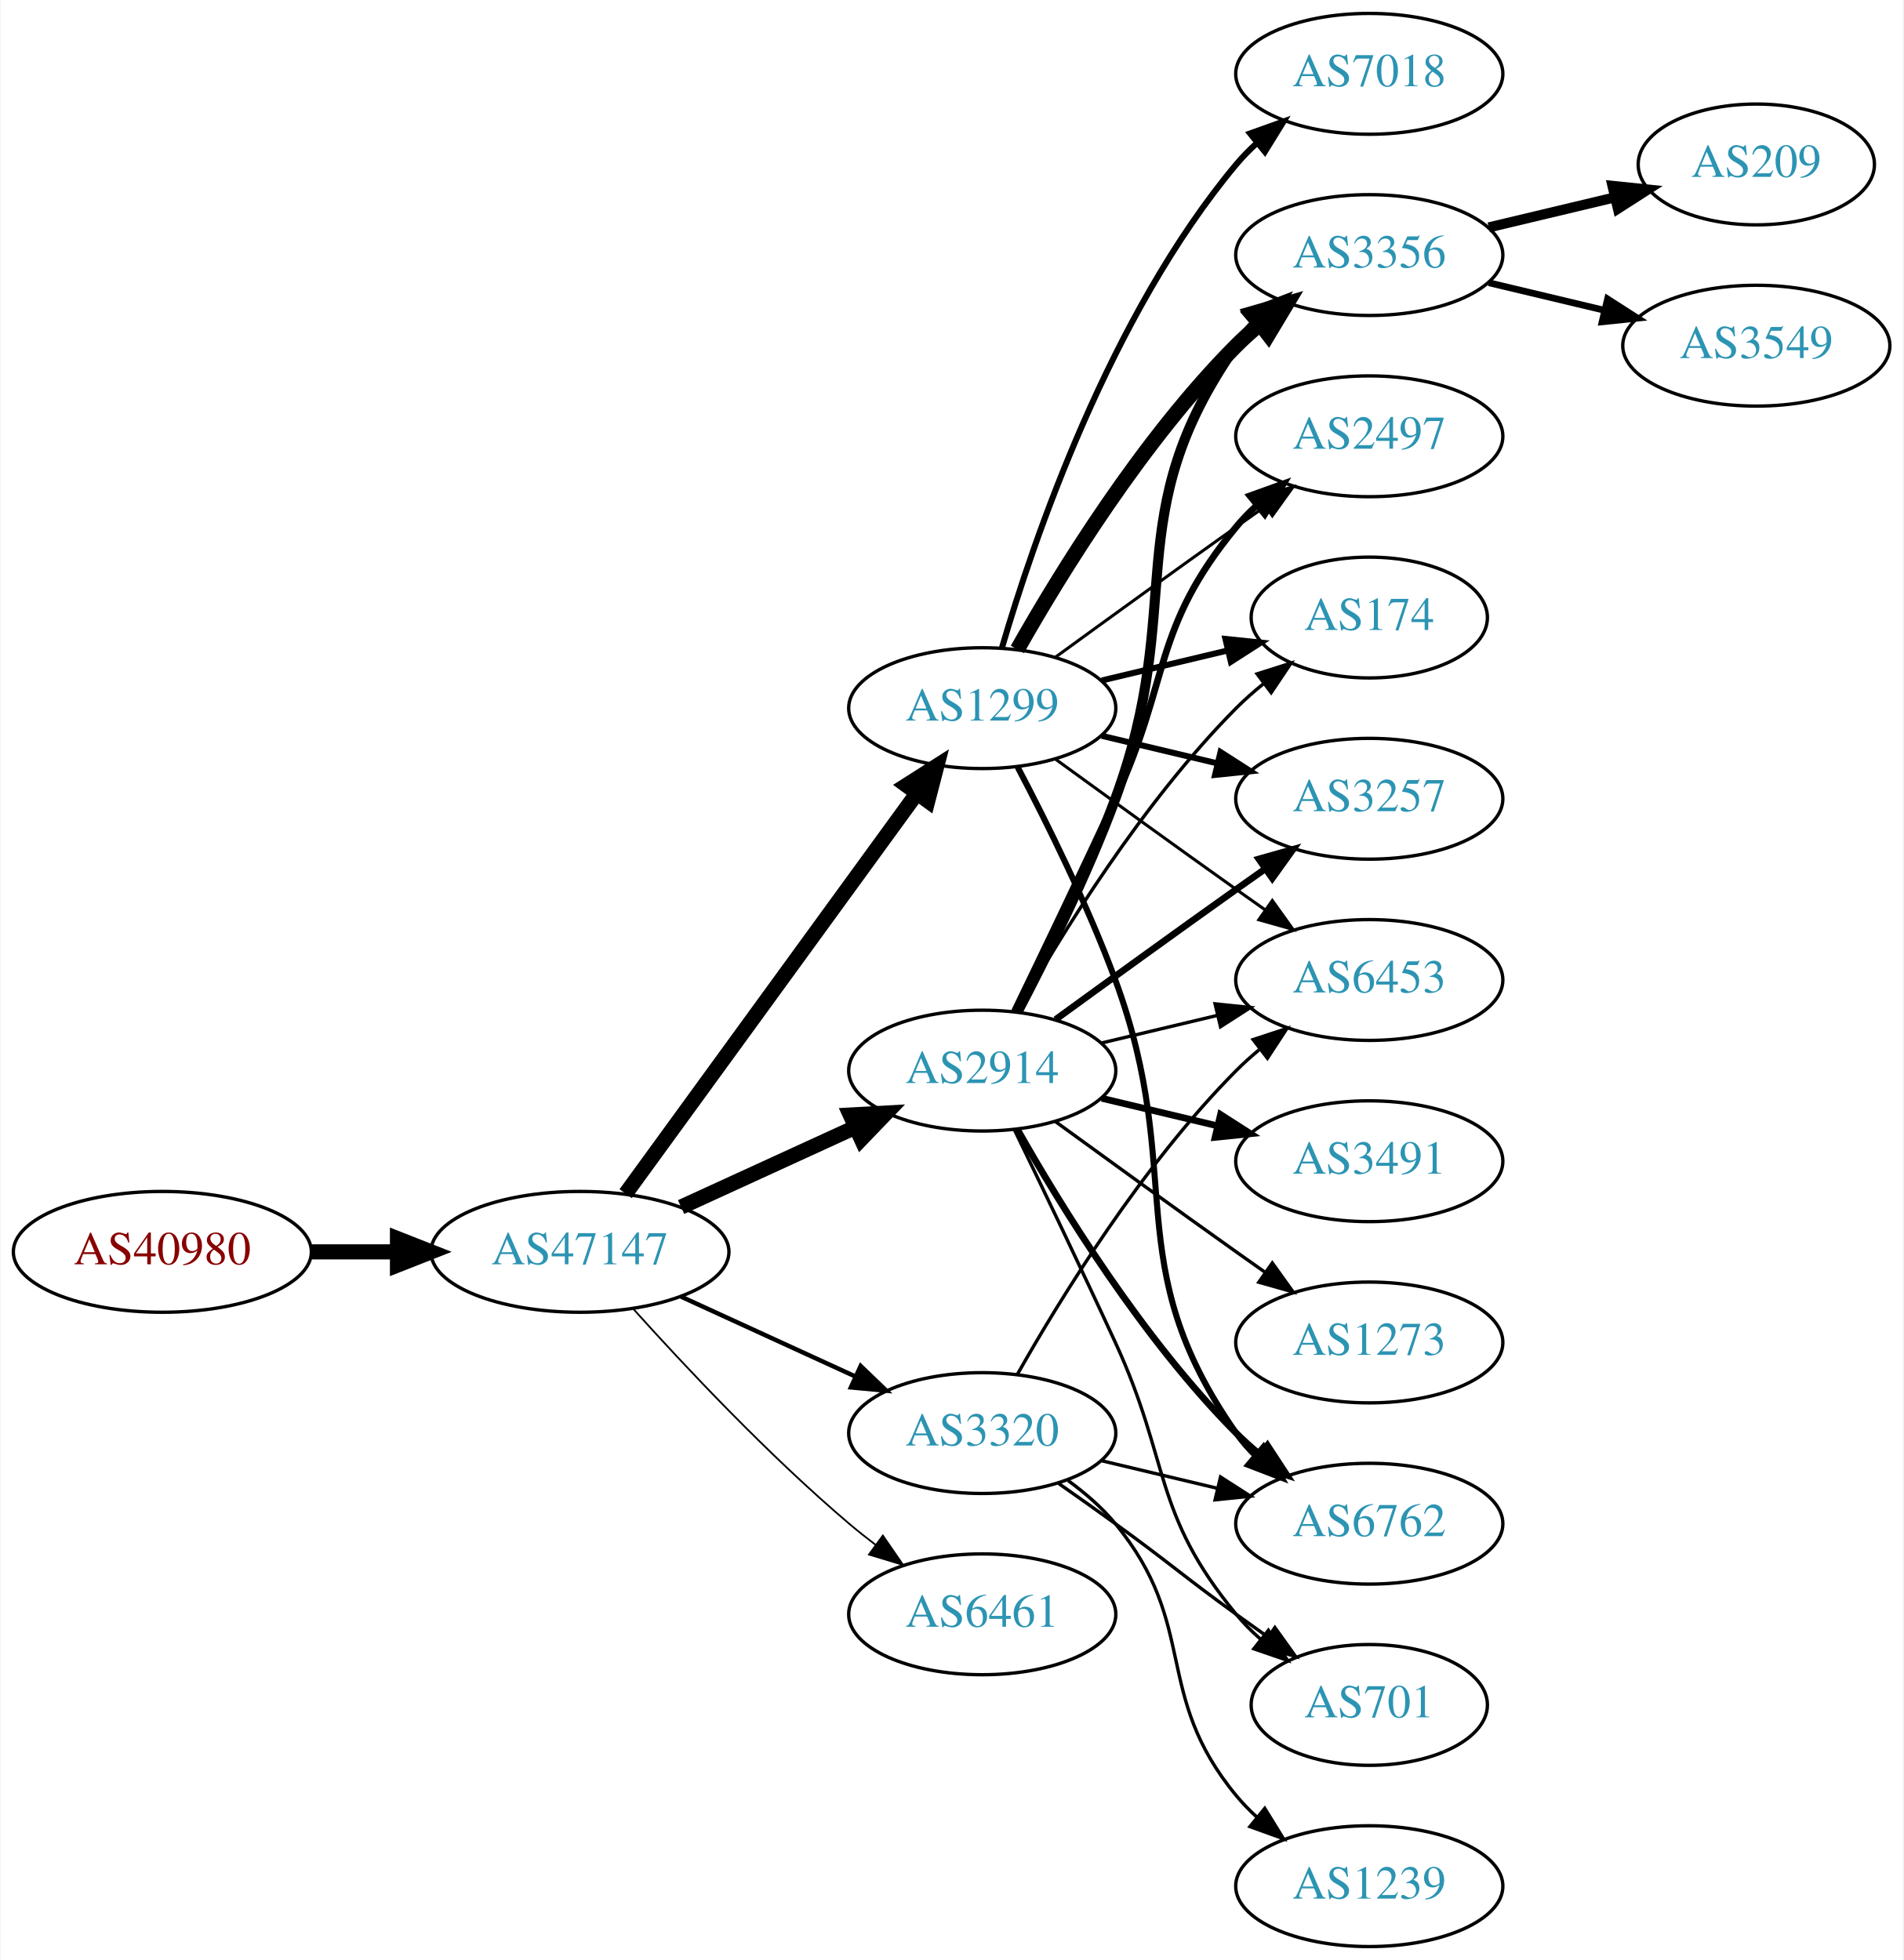
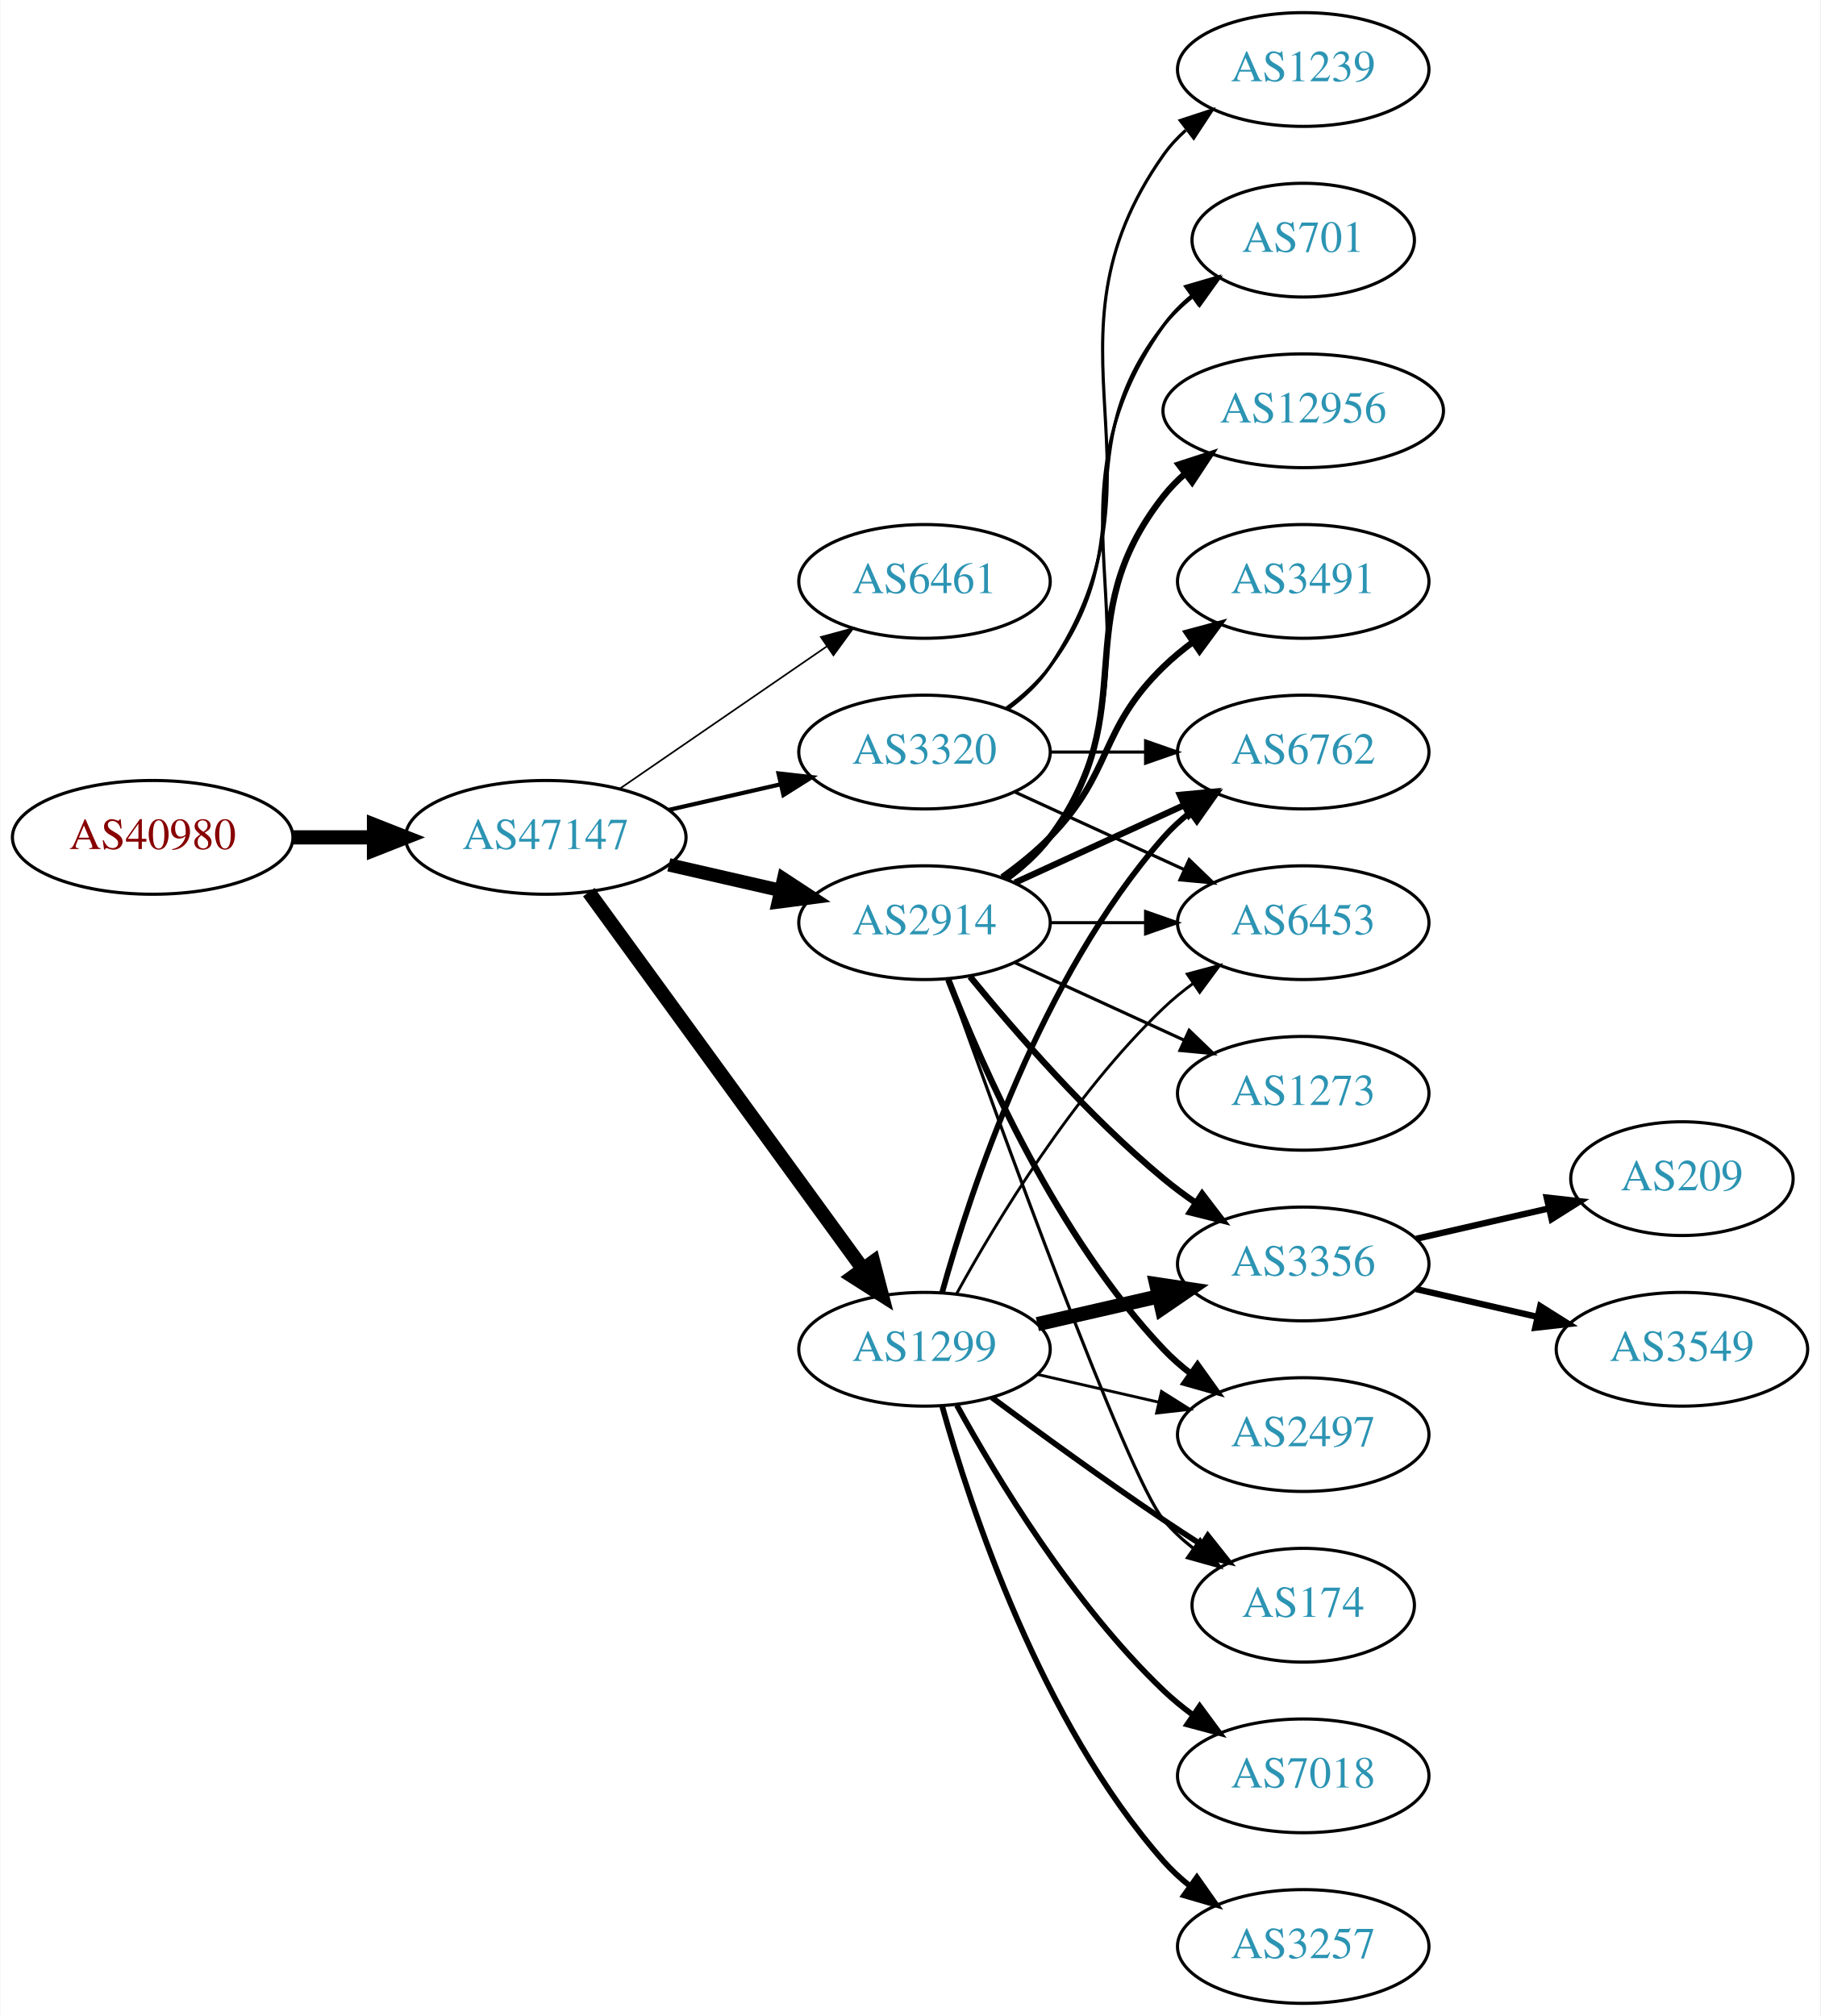
- <svg xmlns="http://www.w3.org/2000/svg" xmlns:xlink="http://www.w3.org/1999/xlink" width="567pt" height="584pt" viewBox="0.00 0.00 566.66 584.00">
-   <g id="graph0" class="graph" transform="scale(1 1) rotate(0) translate(4 580)">
-     <polygon fill="white" stroke="none" points="-4,4 -4,-580 562.663,-580 562.663,4 -4,4" />
+ <svg xmlns="http://www.w3.org/2000/svg" xmlns:xlink="http://www.w3.org/1999/xlink" width="576pt" height="638pt" viewBox="0.00 0.00 575.76 638.00">
+   <g id="graph0" class="graph" transform="scale(1 1) rotate(0) translate(4 634)">
+     <polygon fill="white" stroke="none" points="-4,4 -4,-634 571.762,-634 571.762,4 -4,4" />
    <g id="node1" class="node">
      <g id="a_node1">
        <a xlink:href="/asn/40980" xlink:title="AS40980 ~ powered by ANX [AT]">
-           <ellipse fill="#ffffff" stroke="black" cx="44.196" cy="-207" rx="44.393" ry="18" />
-           <text text-anchor="middle" x="44.196" y="-203.3" font-family="Times,serif" font-size="14.00" fill="#880000">AS40980</text>
+           <ellipse fill="#ffffff" stroke="black" cx="44.196" cy="-369" rx="44.393" ry="18" />
+           <text text-anchor="middle" x="44.196" y="-365.3" font-family="Times,serif" font-size="14.00" fill="#880000">AS40980</text>
        </a>
      </g>
    </g>
    <g id="node2" class="node">
      <g id="a_node2">
        <a xlink:href="/asn/47147" xlink:title="AS47147 ~ ANEXIA Internetdienstleistungs GmbH [AT]">
-           <ellipse fill="#ffffff" stroke="black" cx="168.588" cy="-207" rx="44.393" ry="18" />
-           <text text-anchor="middle" x="168.588" y="-203.3" font-family="Times,serif" font-size="14.00" fill="#2c94b3">AS47147</text>
+           <ellipse fill="#ffffff" stroke="black" cx="168.588" cy="-369" rx="44.393" ry="18" />
+           <text text-anchor="middle" x="168.588" y="-365.3" font-family="Times,serif" font-size="14.00" fill="#2c94b3">AS47147</text>
        </a>
      </g>
    </g>
    <g id="edge1" class="edge">
-       <path fill="none" stroke="black" stroke-width="4.5" d="M88.692,-207C96.898,-207 105.569,-207 114.041,-207" />
-       <polygon fill="black" stroke="black" stroke-width="4.5" points="114.233,-210.938 124.233,-207 114.233,-203.063 114.233,-210.938" />
+       <path fill="none" stroke="black" stroke-width="4.5" d="M88.692,-369C96.898,-369 105.569,-369 114.041,-369" />
+       <polygon fill="black" stroke="black" stroke-width="4.5" points="114.233,-372.938 124.233,-369 114.233,-365.063 114.233,-372.938" />
    </g>
    <g id="node3" class="node">
      <g id="a_node3">
-         <a xlink:href="/asn/1299" xlink:title="AS1299 ~ Telia Carrier [EU]">
-           <ellipse fill="#ffffff" stroke="black" cx="288.431" cy="-369" rx="39.794" ry="18" />
-           <text text-anchor="middle" x="288.431" y="-365.3" font-family="Times,serif" font-size="14.00" fill="#2c94b3">AS1299</text>
+         <a xlink:href="/asn/6461" xlink:title="AS6461 ~ Zayo Bandwidth [US]">
+           <ellipse fill="#ffffff" stroke="black" cx="288.431" cy="-450" rx="39.794" ry="18" />
+           <text text-anchor="middle" x="288.431" y="-446.3" font-family="Times,serif" font-size="14.00" fill="#2c94b3">AS6461</text>
        </a>
      </g>
    </g>
    <g id="edge2" class="edge">
-       <path fill="none" stroke="black" stroke-width="4.5" d="M182.199,-224.337C203.02,-252.96 244.683,-310.233 268.871,-343.486" />
-       <polygon fill="black" stroke="black" stroke-width="4.5" points="265.844,-346.017 274.91,-351.788 272.212,-341.385 265.844,-346.017" />
+       <path fill="none" stroke="black" stroke-width="0.529" d="M192.031,-384.426C210.612,-397.198 237.173,-415.455 257.553,-429.463" />
+       <polygon fill="black" stroke="black" stroke-width="0.529" points="255.643,-432.398 265.867,-435.178 259.609,-426.629 255.643,-432.398" />
    </g>
    <g id="node4" class="node">
      <g id="a_node4">
        <a xlink:href="/asn/2914" xlink:title="AS2914 ~ NTT America, Inc. [US]">
-           <ellipse fill="#ffffff" stroke="black" cx="288.431" cy="-261" rx="39.794" ry="18" />
-           <text text-anchor="middle" x="288.431" y="-257.3" font-family="Times,serif" font-size="14.00" fill="#2c94b3">AS2914</text>
+           <ellipse fill="#ffffff" stroke="black" cx="288.431" cy="-342" rx="39.794" ry="18" />
+           <text text-anchor="middle" x="288.431" y="-338.3" font-family="Times,serif" font-size="14.00" fill="#2c94b3">AS2914</text>
        </a>
      </g>
    </g>
    <g id="edge3" class="edge">
-       <path fill="none" stroke="black" stroke-width="4.5" d="M198.718,-220.348C214.329,-227.502 233.727,-236.391 250.399,-244.03" />
-       <polygon fill="black" stroke="black" stroke-width="4.5" points="249.119,-247.775 259.851,-248.362 252.4,-240.616 249.119,-247.775" />
+       <path fill="none" stroke="black" stroke-width="4.235" d="M207.523,-360.308C218.764,-357.733 231.176,-354.889 242.799,-352.226" />
+       <polygon fill="black" stroke="black" stroke-width="4.235" points="243.841,-355.789 252.761,-349.943 242.186,-348.565 243.841,-355.789" />
    </g>
    <g id="node5" class="node">
      <g id="a_node5">
        <a xlink:href="/asn/3320" xlink:title="AS3320 ~ DTAG [DE]">
-           <ellipse fill="#ffffff" stroke="black" cx="288.431" cy="-153" rx="39.794" ry="18" />
-           <text text-anchor="middle" x="288.431" y="-149.3" font-family="Times,serif" font-size="14.00" fill="#2c94b3">AS3320</text>
+           <ellipse fill="#ffffff" stroke="black" cx="288.431" cy="-396" rx="39.794" ry="18" />
+           <text text-anchor="middle" x="288.431" y="-392.3" font-family="Times,serif" font-size="14.00" fill="#2c94b3">AS3320</text>
        </a>
      </g>
    </g>
    <g id="edge4" class="edge">
-       <path fill="none" stroke="black" stroke-width="1.324" d="M198.718,-193.652C214.329,-186.498 233.727,-177.609 250.399,-169.97" />
-       <polygon fill="black" stroke="black" stroke-width="1.324" points="252.218,-172.986 259.851,-165.638 249.302,-166.622 252.218,-172.986" />
+       <path fill="none" stroke="black" stroke-width="1.324" d="M207.523,-377.692C218.764,-380.267 231.176,-383.111 242.799,-385.774" />
+       <polygon fill="black" stroke="black" stroke-width="1.324" points="242.232,-389.235 252.761,-388.057 243.795,-382.412 242.232,-389.235" />
    </g>
    <g id="node6" class="node">
      <g id="a_node6">
-         <a xlink:href="/asn/6461" xlink:title="AS6461 ~ Zayo Bandwidth [US]">
-           <ellipse fill="#ffffff" stroke="black" cx="288.431" cy="-99" rx="39.794" ry="18" />
-           <text text-anchor="middle" x="288.431" y="-95.3" font-family="Times,serif" font-size="14.00" fill="#2c94b3">AS6461</text>
+         <a xlink:href="/asn/1299" xlink:title="AS1299 ~ Telia Carrier [EU]">
+           <ellipse fill="#ffffff" stroke="black" cx="288.431" cy="-207" rx="39.794" ry="18" />
+           <text text-anchor="middle" x="288.431" y="-203.3" font-family="Times,serif" font-size="14.00" fill="#2c94b3">AS1299</text>
        </a>
      </g>
    </g>
    <g id="edge5" class="edge">
-       <path fill="none" stroke="black" stroke-width="0.529" d="M184.521,-189.956C199.847,-172.903 224.782,-146.35 248.784,-126 251.281,-123.883 253.942,-121.768 256.653,-119.707" />
-       <polygon fill="black" stroke="black" stroke-width="0.529" points="258.819,-122.459 264.83,-113.734 254.69,-116.806 258.819,-122.459" />
+       <path fill="none" stroke="black" stroke-width="4.5" d="M182.199,-351.663C203.02,-323.04 244.683,-265.767 268.871,-232.514" />
+       <polygon fill="black" stroke="black" stroke-width="4.5" points="272.212,-234.615 274.91,-224.212 265.844,-229.983 272.212,-234.615" />
    </g>
    <g id="node7" class="node">
      <g id="a_node7">
-         <a xlink:href="/asn/3257" xlink:title="AS3257 ~ GTT [DE]">
-           <ellipse fill="#ffffff" stroke="black" cx="403.724" cy="-342" rx="39.794" ry="18" />
-           <text text-anchor="middle" x="403.724" y="-338.3" font-family="Times,serif" font-size="14.00" fill="#2c94b3">AS3257</text>
-         </a>
-       </g>
+         <a xlink:href="/asn/701" xlink:title="AS701 ~ UUNET [US]">
+           <ellipse fill="#ffffff" stroke="black" cx="408.273" cy="-558" rx="35.194" ry="18" />
+           <text text-anchor="middle" x="408.273" y="-554.3" font-family="Times,serif" font-size="14.00" fill="#2c94b3">AS701</text>
+         </a>
+       </g>
+     </g>
+     <g id="edge25" class="edge">
+       <path fill="none" stroke="black" d="M314.75,-355.607C319.806,-359.351 324.617,-363.831 328.077,-369 369.102,-430.294 321.498,-470.775 364.077,-531 366.547,-534.493 369.626,-537.63 372.995,-540.421" />
+       <polygon fill="black" stroke="black" points="371.064,-543.343 381.235,-546.31 375.134,-537.648 371.064,-543.343" />
+     </g>
+     <g id="node9" class="node">
+       <g id="a_node9">
+         <a xlink:href="/asn/6762" xlink:title="AS6762 ~ TELECOM ITALIA SPARKLE S.p.A. [IT]">
+           <ellipse fill="#ffffff" stroke="black" cx="408.273" cy="-396" rx="39.794" ry="18" />
+           <text text-anchor="middle" x="408.273" y="-392.3" font-family="Times,serif" font-size="14.00" fill="#2c94b3">AS6762</text>
+         </a>
+       </g>
+     </g>
+     <g id="edge20" class="edge">
+       <path fill="none" stroke="black" stroke-width="2" d="M317.06,-354.661C333.017,-361.973 353.287,-371.261 370.57,-379.181" />
+       <polygon fill="black" stroke="black" stroke-width="2" points="369.269,-382.435 379.818,-383.419 372.185,-376.071 369.269,-382.435" />
+     </g>
+     <g id="node10" class="node">
+       <g id="a_node10">
+         <a xlink:href="/asn/6453" xlink:title="AS6453 ~ TATA COMMUNICATIONS (AMERICA) INC [US]">
+           <ellipse fill="#ffffff" stroke="black" cx="408.273" cy="-342" rx="39.794" ry="18" />
+           <text text-anchor="middle" x="408.273" y="-338.3" font-family="Times,serif" font-size="14.00" fill="#2c94b3">AS6453</text>
+         </a>
+       </g>
+     </g>
+     <g id="edge27" class="edge">
+       <path fill="none" stroke="black" d="M328.343,-342C337.897,-342 348.246,-342 358.209,-342" />
+       <polygon fill="black" stroke="black" points="358.402,-345.5 368.402,-342 358.402,-338.5 358.402,-345.5" />
+     </g>
+     <g id="node12" class="node">
+       <g id="a_node12">
+         <a xlink:href="/asn/3356" xlink:title="AS3356 ~ Level 3 Parent, LLC [US]">
+           <ellipse fill="#ffffff" stroke="black" cx="408.273" cy="-234" rx="39.794" ry="18" />
+           <text text-anchor="middle" x="408.273" y="-230.3" font-family="Times,serif" font-size="14.00" fill="#2c94b3">AS3356</text>
+         </a>
+       </g>
+     </g>
+     <g id="edge19" class="edge">
+       <path fill="none" stroke="black" stroke-width="2" d="M302.85,-324.935C316.964,-307.625 340.379,-280.655 364.077,-261 367.294,-258.332 370.794,-255.73 374.365,-253.259" />
+       <polygon fill="black" stroke="black" stroke-width="2" points="376.288,-256.183 382.721,-247.764 372.442,-250.334 376.288,-256.183" />
+     </g>
+     <g id="node13" class="node">
+       <g id="a_node13">
+         <a xlink:href="/asn/2497" xlink:title="AS2497 ~ Internet Initiative Japan Inc. [JP]">
+           <ellipse fill="#ffffff" stroke="black" cx="408.273" cy="-180" rx="39.794" ry="18" />
+           <text text-anchor="middle" x="408.273" y="-176.3" font-family="Times,serif" font-size="14.00" fill="#2c94b3">AS2497</text>
+         </a>
+       </g>
+     </g>
+     <g id="edge23" class="edge">
+       <path fill="none" stroke="black" stroke-width="2" d="M295.954,-324.006C306.704,-296.272 330.362,-242.571 364.077,-207 366.663,-204.272 369.581,-201.706 372.649,-199.323" />
+       <polygon fill="black" stroke="black" stroke-width="2" points="374.827,-202.07 380.997,-193.457 370.803,-196.342 374.827,-202.07" />
+     </g>
+     <g id="node15" class="node">
+       <g id="a_node15">
+         <a xlink:href="/asn/174" xlink:title="AS174 ~ Cogent Communications [US]">
+           <ellipse fill="#ffffff" stroke="black" cx="408.273" cy="-126" rx="35.194" ry="18" />
+           <text text-anchor="middle" x="408.273" y="-122.3" font-family="Times,serif" font-size="14.00" fill="#2c94b3">AS174</text>
+         </a>
+       </g>
+     </g>
+     <g id="edge21" class="edge">
+       <path fill="none" stroke="black" d="M295.761,-324.14C311.602,-279.733 352.511,-166.897 364.077,-153 366.814,-149.712 370.059,-146.702 373.522,-143.983" />
+       <polygon fill="black" stroke="black" points="375.659,-146.761 381.863,-138.173 371.658,-141.017 375.659,-146.761" />
+     </g>
+     <g id="node18" class="node">
+       <g id="a_node18">
+         <a xlink:href="/asn/12956" xlink:title="AS12956 ~ TELXIUS [ES]">
+           <ellipse fill="#ffffff" stroke="black" cx="408.273" cy="-504" rx="44.393" ry="18" />
+           <text text-anchor="middle" x="408.273" y="-500.3" font-family="Times,serif" font-size="14.00" fill="#2c94b3">AS12956</text>
+         </a>
+       </g>
+     </g>
+     <g id="edge22" class="edge">
+       <path fill="none" stroke="black" stroke-width="2" d="M314.362,-355.882C319.438,-359.611 324.356,-364.016 328.077,-369 358.349,-409.542 332.779,-437.246 364.077,-477 366.101,-479.571 368.443,-481.963 370.967,-484.174" />
+       <polygon fill="black" stroke="black" stroke-width="2" points="368.882,-486.984 378.957,-490.261 373.124,-481.416 368.882,-486.984" />
+     </g>
+     <g id="node19" class="node">
+       <g id="a_node19">
+         <a xlink:href="/asn/3491" xlink:title="AS3491 ~ PCCW Global, Inc. [US]">
+           <ellipse fill="#ffffff" stroke="black" cx="408.273" cy="-450" rx="39.794" ry="18" />
+           <text text-anchor="middle" x="408.273" y="-446.3" font-family="Times,serif" font-size="14.00" fill="#2c94b3">AS3491</text>
+         </a>
+       </g>
+     </g>
+     <g id="edge24" class="edge">
+       <path fill="none" stroke="black" stroke-width="2" d="M313.025,-356.389C318.281,-360.148 323.613,-364.437 328.077,-369 348.25,-389.617 343.384,-402.906 364.077,-423 366.922,-425.763 370.096,-428.386 373.396,-430.834" />
+       <polygon fill="black" stroke="black" stroke-width="2" points="371.513,-433.786 381.744,-436.538 375.462,-428.006 371.513,-433.786" />
+     </g>
+     <g id="node20" class="node">
+       <g id="a_node20">
+         <a xlink:href="/asn/1273" xlink:title="AS1273 ~ Vodafone Group PLC [EU]">
+           <ellipse fill="#ffffff" stroke="black" cx="408.273" cy="-288" rx="39.794" ry="18" />
+           <text text-anchor="middle" x="408.273" y="-284.3" font-family="Times,serif" font-size="14.00" fill="#2c94b3">AS1273</text>
+         </a>
+       </g>
+     </g>
+     <g id="edge26" class="edge">
+       <path fill="none" stroke="black" d="M317.06,-329.339C333.017,-322.027 353.287,-312.739 370.57,-304.819" />
+       <polygon fill="black" stroke="black" points="372.185,-307.929 379.818,-300.581 369.269,-301.565 372.185,-307.929" />
    </g>
    <g id="edge6" class="edge">
-       <path fill="none" stroke="black" stroke-width="1.8" d="M324.038,-360.752C334.909,-358.162 347.064,-355.265 358.506,-352.538" />
-       <polygon fill="black" stroke="black" stroke-width="1.8" points="359.412,-355.92 368.328,-350.197 357.789,-349.111 359.412,-355.92" />
+       <path fill="none" stroke="black" d="M314.362,-409.882C319.438,-413.611 324.356,-418.016 328.077,-423 358.349,-463.542 332.779,-491.246 364.077,-531 366.724,-534.361 369.912,-537.417 373.344,-540.161" />
+       <polygon fill="black" stroke="black" points="371.457,-543.113 381.651,-546 375.482,-537.386 371.457,-543.113" />
    </g>
    <g id="node8" class="node">
      <g id="a_node8">
-         <a xlink:href="/asn/3356" xlink:title="AS3356 ~ Level 3 Parent, LLC [US]">
-           <ellipse fill="#ffffff" stroke="black" cx="403.724" cy="-504" rx="39.794" ry="18" />
-           <text text-anchor="middle" x="403.724" y="-500.3" font-family="Times,serif" font-size="14.00" fill="#2c94b3">AS3356</text>
+         <a xlink:href="/asn/1239" xlink:title="AS1239 ~ Sprint [US]">
+           <ellipse fill="#ffffff" stroke="black" cx="408.273" cy="-612" rx="39.794" ry="18" />
+           <text text-anchor="middle" x="408.273" y="-608.3" font-family="Times,serif" font-size="14.00" fill="#2c94b3">AS1239</text>
        </a>
      </g>
    </g>
    <g id="edge7" class="edge">
-       <path fill="none" stroke="black" stroke-width="4.5" d="M298.891,-386.49C311.672,-409.096 336.105,-448.886 364.077,-477 366.188,-479.121 368.484,-481.188 370.87,-483.171" />
-       <polygon fill="black" stroke="black" stroke-width="4.5" points="368.855,-486.589 379.185,-489.556 373.652,-480.343 368.855,-486.589" />
-     </g>
-     <g id="node9" class="node">
-       <g id="a_node9">
-         <a xlink:href="/asn/2497" xlink:title="AS2497 ~ Internet Initiative Japan Inc. [JP]">
-           <ellipse fill="#ffffff" stroke="black" cx="403.724" cy="-450" rx="39.794" ry="18" />
-           <text text-anchor="middle" x="403.724" y="-446.3" font-family="Times,serif" font-size="14.00" fill="#2c94b3">AS2497</text>
-         </a>
-       </g>
+       <path fill="none" stroke="black" d="M314.75,-409.607C319.806,-413.351 324.617,-417.831 328.077,-423 369.102,-484.294 321.498,-524.775 364.077,-585 366.068,-587.816 368.455,-590.401 371.071,-592.76" />
+       <polygon fill="black" stroke="black" points="369.371,-595.865 379.44,-599.162 373.624,-590.306 369.371,-595.865" />
    </g>
    <g id="edge8" class="edge">
-       <path fill="none" stroke="black" stroke-width="0.9" d="M310.279,-384.222C325.213,-395.091 345.827,-410.025 364.077,-423 366.898,-425.005 369.841,-427.085 372.789,-429.159" />
-       <polygon fill="black" stroke="black" stroke-width="0.9" points="370.816,-432.05 381.013,-434.926 374.835,-426.319 370.816,-432.05" />
-     </g>
-     <g id="node10" class="node">
-       <g id="a_node10">
-         <a xlink:href="/asn/7018" xlink:title="AS7018 ~ AT&amp;T Services, Inc. [US]">
-           <ellipse fill="#ffffff" stroke="black" cx="403.724" cy="-558" rx="39.794" ry="18" />
-           <text text-anchor="middle" x="403.724" y="-554.3" font-family="Times,serif" font-size="14.00" fill="#2c94b3">AS7018</text>
-         </a>
-       </g>
+       <path fill="none" stroke="black" d="M328.343,-396C337.897,-396 348.246,-396 358.209,-396" />
+       <polygon fill="black" stroke="black" points="358.402,-399.5 368.402,-396 358.402,-392.5 358.402,-399.5" />
    </g>
    <g id="edge9" class="edge">
-       <path fill="none" stroke="black" stroke-width="1.8" d="M294.305,-387.002C303.619,-418.844 326.435,-485.981 364.077,-531 365.948,-533.237 368.046,-535.374 370.272,-537.396" />
-       <polygon fill="black" stroke="black" stroke-width="1.8" points="368.216,-540.234 378.191,-543.804 372.619,-534.793 368.216,-540.234" />
+       <path fill="none" stroke="black" d="M317.06,-383.339C333.017,-376.027 353.287,-366.739 370.57,-358.819" />
+       <polygon fill="black" stroke="black" points="372.185,-361.929 379.818,-354.581 369.269,-355.565 372.185,-361.929" />
+     </g>
+     <g id="edge15" class="edge">
+       <path fill="none" stroke="black" stroke-width="1.8" d="M294.004,-224.946C302.909,-256.995 325.194,-324.842 364.077,-369 366.561,-371.821 369.411,-374.449 372.437,-376.871" />
+       <polygon fill="black" stroke="black" stroke-width="1.8" points="370.554,-379.828 380.726,-382.791 374.622,-374.131 370.554,-379.828" />
+     </g>
+     <g id="edge16" class="edge">
+       <path fill="none" stroke="black" stroke-width="0.9" d="M298.672,-224.713C311.218,-247.561 335.394,-287.611 364.077,-315 366.946,-317.739 370.134,-320.347 373.443,-322.785" />
+       <polygon fill="black" stroke="black" stroke-width="0.9" points="371.567,-325.742 381.803,-328.477 375.507,-319.956 371.567,-325.742" />
    </g>
    <g id="node11" class="node">
      <g id="a_node11">
-         <a xlink:href="/asn/174" xlink:title="AS174 ~ Cogent Communications [US]">
-           <ellipse fill="#ffffff" stroke="black" cx="403.724" cy="-396" rx="35.194" ry="18" />
-           <text text-anchor="middle" x="403.724" y="-392.3" font-family="Times,serif" font-size="14.00" fill="#2c94b3">AS174</text>
+         <a xlink:href="/asn/7018" xlink:title="AS7018 ~ AT&amp;T Services, Inc. [US]">
+           <ellipse fill="#ffffff" stroke="black" cx="408.273" cy="-72" rx="39.794" ry="18" />
+           <text text-anchor="middle" x="408.273" y="-68.3" font-family="Times,serif" font-size="14.00" fill="#2c94b3">AS7018</text>
        </a>
      </g>
    </g>
    <g id="edge10" class="edge">
-       <path fill="none" stroke="black" stroke-width="1.8" d="M324.038,-377.248C335.833,-380.058 349.137,-383.229 361.405,-386.153" />
-       <polygon fill="black" stroke="black" stroke-width="1.8" points="360.871,-389.624 371.41,-388.537 362.494,-382.814 360.871,-389.624" />
-     </g>
-     <g id="node12" class="node">
-       <g id="a_node12">
-         <a xlink:href="/asn/6762" xlink:title="AS6762 ~ TELECOM ITALIA SPARKLE S.p.A. [IT]">
-           <ellipse fill="#ffffff" stroke="black" cx="403.724" cy="-126" rx="39.794" ry="18" />
-           <text text-anchor="middle" x="403.724" y="-122.3" font-family="Times,serif" font-size="14.00" fill="#2c94b3">AS6762</text>
-         </a>
-       </g>
+       <path fill="none" stroke="black" stroke-width="1.8" d="M298.672,-189.287C311.218,-166.439 335.394,-126.389 364.077,-99 366.946,-96.261 370.134,-93.653 373.443,-91.215" />
+       <polygon fill="black" stroke="black" stroke-width="1.8" points="375.507,-94.044 381.803,-85.523 371.567,-88.258 375.507,-94.044" />
    </g>
    <g id="edge11" class="edge">
-       <path fill="none" stroke="black" stroke-width="1.8" d="M298.998,-351.394C307.484,-335.255 319.784,-310.516 328.077,-288 349.538,-229.73 328.464,-203.869 364.077,-153 365.75,-150.611 367.705,-148.365 369.832,-146.267" />
-       <polygon fill="black" stroke="black" stroke-width="1.8" points="372.196,-148.851 377.564,-139.716 367.672,-143.51 372.196,-148.851" />
-     </g>
-     <g id="node13" class="node">
-       <g id="a_node13">
-         <a xlink:href="/asn/6453" xlink:title="AS6453 ~ TATA COMMUNICATIONS (AMERICA) INC [US]">
-           <ellipse fill="#ffffff" stroke="black" cx="403.724" cy="-288" rx="39.794" ry="18" />
-           <text text-anchor="middle" x="403.724" y="-284.3" font-family="Times,serif" font-size="14.00" fill="#2c94b3">AS6453</text>
-         </a>
-       </g>
+       <path fill="none" stroke="black" stroke-width="4.5" d="M324.15,-214.955C336.15,-217.704 349.771,-220.825 362.463,-223.733" />
+       <polygon fill="black" stroke="black" stroke-width="4.5" points="361.768,-227.613 372.395,-226.009 363.527,-219.937 361.768,-227.613" />
    </g>
    <g id="edge12" class="edge">
-       <path fill="none" stroke="black" stroke-width="0.9" d="M310.279,-353.778C325.213,-342.909 345.827,-327.975 364.077,-315 366.898,-312.995 369.841,-310.915 372.789,-308.841" />
-       <polygon fill="black" stroke="black" stroke-width="0.9" points="374.835,-311.681 381.013,-303.074 370.816,-305.95 374.835,-311.681" />
-     </g>
-     <g id="edge15" class="edge">
-       <path fill="none" stroke="black" stroke-width="2" d="M310.279,-276.222C325.213,-287.091 345.827,-302.025 364.077,-315 366.898,-317.005 369.841,-319.085 372.789,-321.159" />
-       <polygon fill="black" stroke="black" stroke-width="2" points="370.816,-324.05 381.013,-326.926 374.835,-318.319 370.816,-324.05" />
-     </g>
-     <g id="edge14" class="edge">
-       <path fill="none" stroke="black" stroke-width="3" d="M298.998,-278.606C307.484,-294.745 319.784,-319.484 328.077,-342 349.538,-400.27 328.464,-426.131 364.077,-477 365.75,-479.389 367.705,-481.635 369.832,-483.733" />
-       <polygon fill="black" stroke="black" stroke-width="3" points="367.672,-486.49 377.564,-490.284 372.196,-481.149 367.672,-486.49" />
-     </g>
-     <g id="edge17" class="edge">
-       <path fill="none" stroke="black" stroke-width="2" d="M298.012,-278.633C305.936,-294.998 317.972,-320.065 328.077,-342 344.561,-377.781 339.013,-392.606 364.077,-423 365.932,-425.25 368.02,-427.396 370.238,-429.424" />
-       <polygon fill="black" stroke="black" stroke-width="2" points="368.174,-432.256 378.143,-435.844 372.587,-426.823 368.174,-432.256" />
-     </g>
-     <g id="edge18" class="edge">
-       <path fill="none" stroke="black" d="M298.891,-278.49C311.672,-301.096 336.105,-340.886 364.077,-369 366.578,-371.513 369.338,-373.949 372.199,-376.261" />
-       <polygon fill="black" stroke="black" points="370.298,-379.21 380.396,-382.413 374.5,-373.611 370.298,-379.21" />
-     </g>
-     <g id="edge16" class="edge">
-       <path fill="none" stroke="black" stroke-width="2" d="M298.891,-243.51C311.672,-220.904 336.105,-181.114 364.077,-153 366.188,-150.879 368.484,-148.812 370.87,-146.829" />
-       <polygon fill="black" stroke="black" stroke-width="2" points="373.385,-149.31 379.185,-140.444 369.122,-143.758 373.385,-149.31" />
-     </g>
-     <g id="edge19" class="edge">
-       <path fill="none" stroke="black" d="M324.038,-269.248C334.909,-271.838 347.064,-274.735 358.506,-277.462" />
-       <polygon fill="black" stroke="black" points="357.789,-280.889 368.328,-279.803 359.412,-274.08 357.789,-280.889" />
+       <path fill="none" stroke="black" stroke-width="0.9" d="M324.15,-199.045C336.15,-196.296 349.771,-193.175 362.463,-190.267" />
+       <polygon fill="black" stroke="black" stroke-width="0.9" points="363.429,-193.636 372.395,-187.991 361.866,-186.813 363.429,-193.636" />
    </g>
    <g id="node14" class="node">
      <g id="a_node14">
-         <a xlink:href="/asn/3491" xlink:title="AS3491 ~ PCCW Global, Inc. [US]">
-           <ellipse fill="#ffffff" stroke="black" cx="403.724" cy="-234" rx="39.794" ry="18" />
-           <text text-anchor="middle" x="403.724" y="-230.3" font-family="Times,serif" font-size="14.00" fill="#2c94b3">AS3491</text>
+         <a xlink:href="/asn/3257" xlink:title="AS3257 ~ GTT [DE]">
+           <ellipse fill="#ffffff" stroke="black" cx="408.273" cy="-18" rx="39.794" ry="18" />
+           <text text-anchor="middle" x="408.273" y="-14.3" font-family="Times,serif" font-size="14.00" fill="#2c94b3">AS3257</text>
        </a>
      </g>
    </g>
    <g id="edge13" class="edge">
-       <path fill="none" stroke="black" stroke-width="2" d="M324.038,-252.752C334.909,-250.162 347.064,-247.265 358.506,-244.538" />
-       <polygon fill="black" stroke="black" stroke-width="2" points="359.412,-247.92 368.328,-242.197 357.789,-241.111 359.412,-247.92" />
-     </g>
-     <g id="node15" class="node">
-       <g id="a_node15">
-         <a xlink:href="/asn/1273" xlink:title="AS1273 ~ Vodafone Group PLC [EU]">
-           <ellipse fill="#ffffff" stroke="black" cx="403.724" cy="-180" rx="39.794" ry="18" />
-           <text text-anchor="middle" x="403.724" y="-176.3" font-family="Times,serif" font-size="14.00" fill="#2c94b3">AS1273</text>
-         </a>
-       </g>
-     </g>
-     <g id="edge20" class="edge">
-       <path fill="none" stroke="black" d="M310.279,-245.778C325.213,-234.909 345.827,-219.975 364.077,-207 366.898,-204.995 369.841,-202.915 372.789,-200.841" />
-       <polygon fill="black" stroke="black" points="374.835,-203.681 381.013,-195.074 370.816,-197.95 374.835,-203.681" />
+       <path fill="none" stroke="black" stroke-width="1.8" d="M294.004,-189.054C302.909,-157.005 325.194,-89.158 364.077,-45 366.561,-42.179 369.411,-39.551 372.437,-37.129" />
+       <polygon fill="black" stroke="black" stroke-width="1.8" points="374.622,-39.869 380.726,-31.209 370.554,-34.172 374.622,-39.869" />
+     </g>
+     <g id="edge14" class="edge">
+       <path fill="none" stroke="black" stroke-width="1.8" d="M309.761,-191.723C324.623,-180.696 345.368,-165.593 364.077,-153 367.895,-150.431 371.945,-147.79 375.975,-145.214" />
+       <polygon fill="black" stroke="black" stroke-width="1.8" points="378.079,-148.025 384.669,-139.729 374.344,-142.105 378.079,-148.025" />
    </g>
    <g id="node16" class="node">
      <g id="a_node16">
-         <a xlink:href="/asn/701" xlink:title="AS701 ~ UUNET [US]">
-           <ellipse fill="#ffffff" stroke="black" cx="403.724" cy="-72" rx="35.194" ry="18" />
-           <text text-anchor="middle" x="403.724" y="-68.3" font-family="Times,serif" font-size="14.00" fill="#2c94b3">AS701</text>
-         </a>
-       </g>
-     </g>
-     <g id="edge21" class="edge">
-       <path fill="none" stroke="black" d="M298.012,-243.367C305.936,-227.002 317.972,-201.935 328.077,-180 344.561,-144.219 339.013,-129.394 364.077,-99 366.212,-96.411 368.655,-93.959 371.251,-91.666" />
-       <polygon fill="black" stroke="black" points="373.66,-94.225 379.35,-85.288 369.329,-88.725 373.66,-94.225" />
-     </g>
-     <g id="edge25" class="edge">
-       <path fill="none" stroke="black" d="M324.038,-144.752C334.909,-142.162 347.064,-139.265 358.506,-136.538" />
-       <polygon fill="black" stroke="black" points="359.412,-139.92 368.328,-134.197 357.789,-133.111 359.412,-139.92" />
-     </g>
-     <g id="edge24" class="edge">
-       <path fill="none" stroke="black" d="M298.891,-170.49C311.672,-193.096 336.105,-232.886 364.077,-261 366.188,-263.121 368.484,-265.188 370.87,-267.171" />
-       <polygon fill="black" stroke="black" points="369.122,-270.242 379.185,-273.556 373.385,-264.69 369.122,-270.242" />
-     </g>
-     <g id="edge22" class="edge">
-       <path fill="none" stroke="black" d="M311.188,-137.991C316.722,-134.121 322.641,-129.936 328.077,-126 344.277,-114.271 347.877,-110.729 364.077,-99 367.106,-96.807 370.285,-94.537 373.463,-92.287" />
-       <polygon fill="black" stroke="black" points="375.606,-95.059 381.774,-86.445 371.58,-89.333 375.606,-95.059" />
+         <a xlink:href="/asn/209" xlink:title="AS209 ~ CenturyLink Communications, LLC [US]">
+           <ellipse fill="#ffffff" stroke="black" cx="528.116" cy="-261" rx="35.194" ry="18" />
+           <text text-anchor="middle" x="528.116" y="-257.3" font-family="Times,serif" font-size="14.00" fill="#2c94b3">AS209</text>
+         </a>
+       </g>
+     </g>
+     <g id="edge17" class="edge">
+       <path fill="none" stroke="black" stroke-width="2" d="M443.993,-241.955C457.085,-244.955 472.107,-248.396 485.748,-251.522" />
+       <polygon fill="black" stroke="black" stroke-width="2" points="485.326,-255.016 495.855,-253.838 486.89,-248.193 485.326,-255.016" />
    </g>
    <g id="node17" class="node">
      <g id="a_node17">
-         <a xlink:href="/asn/1239" xlink:title="AS1239 ~ Sprint [US]">
-           <ellipse fill="#ffffff" stroke="black" cx="403.724" cy="-18" rx="39.794" ry="18" />
-           <text text-anchor="middle" x="403.724" y="-14.3" font-family="Times,serif" font-size="14.00" fill="#2c94b3">AS1239</text>
-         </a>
-       </g>
-     </g>
-     <g id="edge23" class="edge">
-       <path fill="none" stroke="black" d="M314.012,-138.844C319.106,-135.128 324.12,-130.799 328.077,-126 353.142,-95.606 339.013,-75.394 364.077,-45 365.932,-42.751 368.02,-40.604 370.238,-38.576" />
-       <polygon fill="black" stroke="black" points="372.587,-41.178 378.143,-32.156 368.174,-35.744 372.587,-41.178" />
-     </g>
-     <g id="node18" class="node">
-       <g id="a_node18">
-         <a xlink:href="/asn/209" xlink:title="AS209 ~ CenturyLink Communications, LLC [US]">
-           <ellipse fill="#ffffff" stroke="black" cx="519.017" cy="-531" rx="35.194" ry="18" />
-           <text text-anchor="middle" x="519.017" y="-527.3" font-family="Times,serif" font-size="14.00" fill="#2c94b3">AS209</text>
-         </a>
-       </g>
-     </g>
-     <g id="edge26" class="edge">
-       <path fill="none" stroke="black" stroke-width="3" d="M439.331,-512.248C451.125,-515.058 464.43,-518.229 476.698,-521.153" />
-       <polygon fill="black" stroke="black" stroke-width="3" points="476.164,-524.624 486.703,-523.537 477.787,-517.814 476.164,-524.624" />
-     </g>
-     <g id="node19" class="node">
-       <g id="a_node19">
        <a xlink:href="/asn/3549" xlink:title="AS3549 ~ Level 3 Parent, LLC [US]">
-           <ellipse fill="#ffffff" stroke="black" cx="519.017" cy="-477" rx="39.794" ry="18" />
-           <text text-anchor="middle" x="519.017" y="-473.3" font-family="Times,serif" font-size="14.00" fill="#2c94b3">AS3549</text>
-         </a>
-       </g>
-     </g>
-     <g id="edge27" class="edge">
-       <path fill="none" stroke="black" stroke-width="2" d="M439.331,-495.752C450.202,-493.162 462.357,-490.265 473.799,-487.538" />
-       <polygon fill="black" stroke="black" stroke-width="2" points="474.705,-490.92 483.621,-485.197 473.082,-484.111 474.705,-490.92" />
+           <ellipse fill="#ffffff" stroke="black" cx="528.116" cy="-207" rx="39.794" ry="18" />
+           <text text-anchor="middle" x="528.116" y="-203.3" font-family="Times,serif" font-size="14.00" fill="#2c94b3">AS3549</text>
+         </a>
+       </g>
+     </g>
+     <g id="edge18" class="edge">
+       <path fill="none" stroke="black" stroke-width="2" d="M443.993,-226.045C455.993,-223.296 469.613,-220.175 482.306,-217.267" />
+       <polygon fill="black" stroke="black" stroke-width="2" points="483.272,-220.636 492.238,-214.991 481.708,-213.813 483.272,-220.636" />
    </g>
  </g>
</svg>
